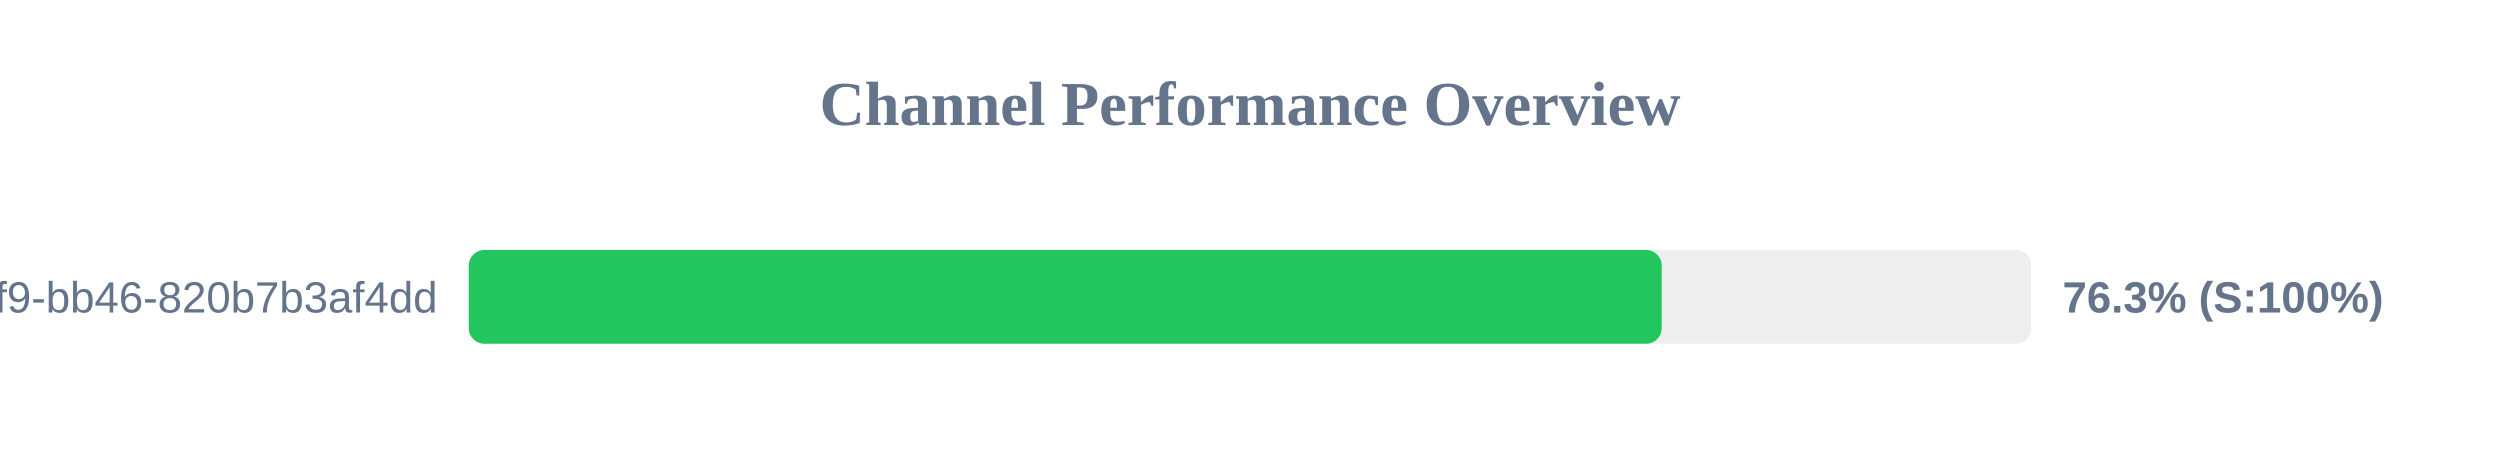
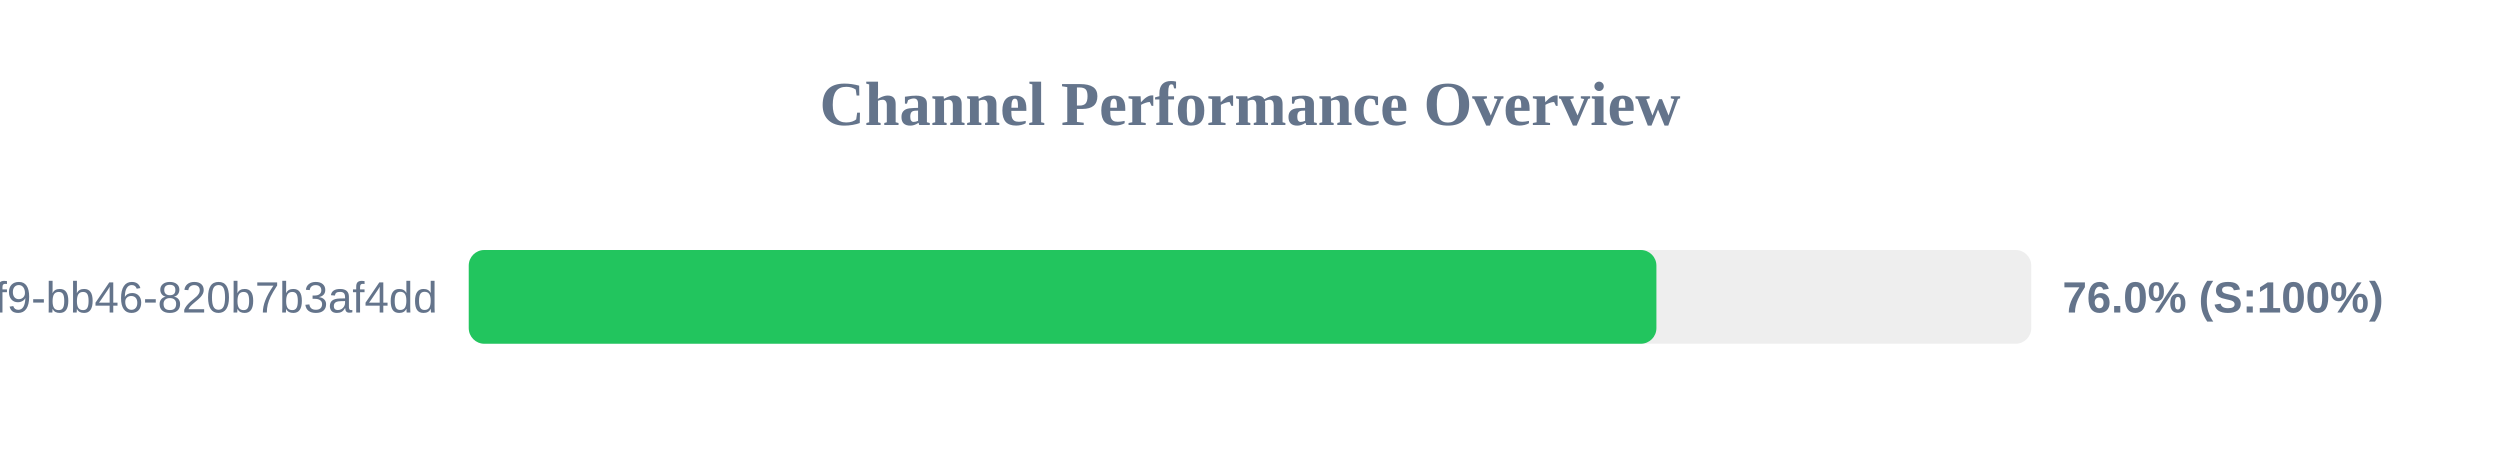
<svg xmlns="http://www.w3.org/2000/svg" width="800" height="150" version="1.1">
  <style>
        .row { font: 14px Arial; fill: #64748b; }
        .score { font: bold 14px Arial; fill: #64748b; }
    </style>
  <text x="400" y="40" text-anchor="middle" font-size="20px" font-weight="bold" fill="#64748b">Channel Performance Overview</text>
  <rect x="150" y="80" width="500" height="30" fill="#eee" rx="5" />
-   <rect x="150" y="80" width="381.75" height="30" fill="#22c55e" rx="5" />
+   <rect x="150" y="80" width="380.05" height="30" fill="#22c55e" rx="5" />
  <text x="140" y="100" text-anchor="end" class="row">?uuid=80b2ac81-ba69-41f9-bb46-820b7b3af4dd</text>
-   <text x="660" y="100" text-anchor="start" class="score">76.3% (S:100%)</text>
+   <text x="660" y="100" text-anchor="start" class="score">76.0% (S:100%)</text>
</svg>
